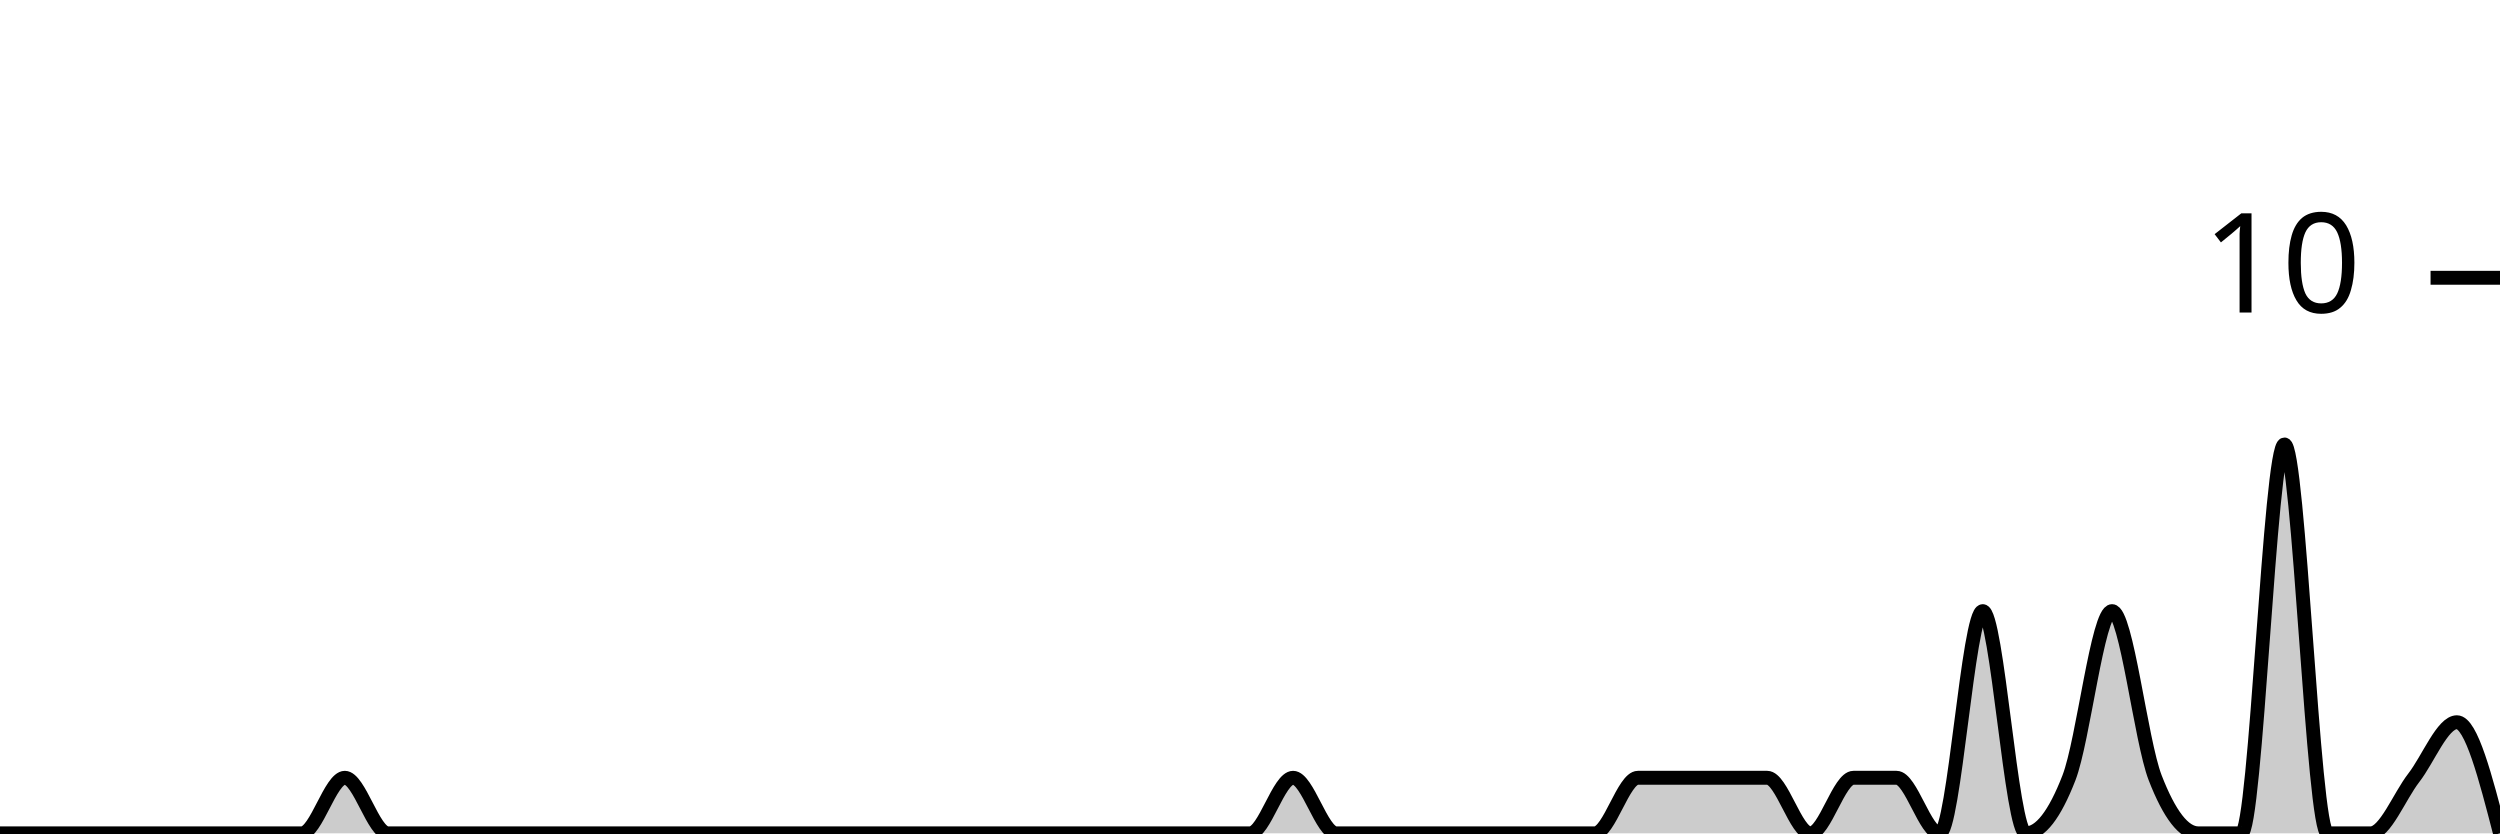
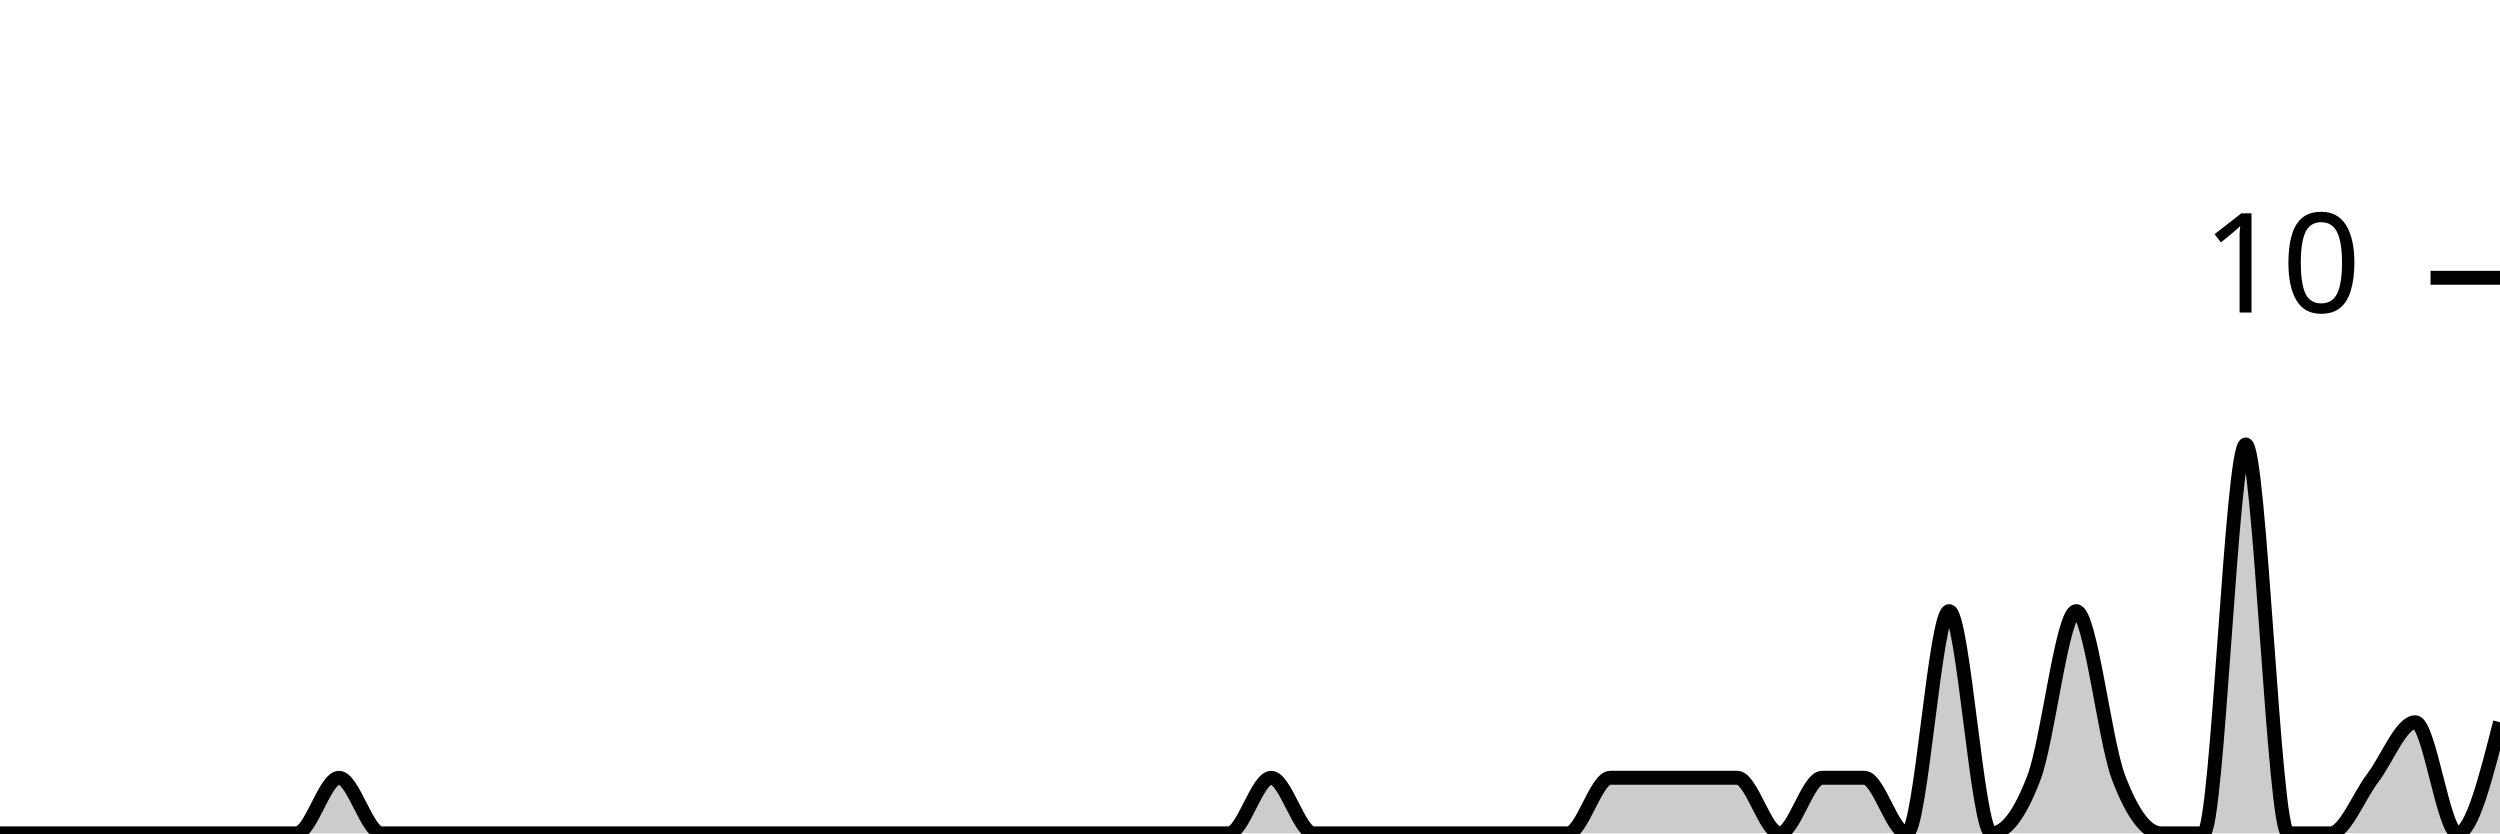
<svg xmlns="http://www.w3.org/2000/svg" viewBox="0 0 180 60">
  <g transform="translate(0,20)">
-     <path class="area" fill="rgba(0, 0, 0, 0.2)" d="M0,40C1.034,40,2.069,40,3.103,40C4.138,40,5.172,40,6.207,40C7.241,40,8.276,40,9.31,40C10.345,40,11.379,40,12.414,40C13.448,40,14.483,40,15.517,40C16.552,40,17.586,40,18.621,40C19.655,40,20.69,40,21.724,40C22.759,40,23.793,36,24.828,36C25.862,36,26.897,40,27.931,40C28.966,40,30,40,31.034,40C32.069,40,33.103,40,34.138,40C35.172,40,36.207,40,37.241,40C38.276,40,39.31,40,40.345,40C41.379,40,42.414,40,43.448,40C44.483,40,45.517,40,46.552,40C47.586,40,48.621,40,49.655,40C50.69,40,51.724,40,52.759,40C53.793,40,54.828,40,55.862,40C56.897,40,57.931,40,58.966,40C60,40,61.034,40,62.069,40C63.103,40,64.138,40,65.172,40C66.207,40,67.241,40,68.276,40C69.31,40,70.345,40,71.379,40C72.414,40,73.448,40,74.483,40C75.517,40,76.552,40,77.586,40C78.621,40,79.655,40,80.69,40C81.724,40,82.759,40,83.793,40C84.828,40,85.862,40,86.897,40C87.931,40,88.966,40,90,40C91.034,40,92.069,36,93.103,36C94.138,36,95.172,40,96.207,40C97.241,40,98.276,40,99.31,40C100.345,40,101.379,40,102.414,40C103.448,40,104.483,40,105.517,40C106.552,40,107.586,40,108.621,40C109.655,40,110.69,40,111.724,40C112.759,40,113.793,40,114.828,40C115.862,40,116.897,36,117.931,36C118.966,36,120,36,121.034,36C122.069,36,123.103,36,124.138,36C125.172,36,126.207,36,127.241,36C128.276,36,129.31,40,130.345,40C131.379,40,132.414,36,133.448,36C134.483,36,135.517,36,136.552,36C137.586,36,138.621,40,139.655,40C140.69,40,141.724,24,142.759,24C143.793,24,144.828,40,145.862,40C146.897,40,147.931,38.667,148.966,36C150,33.333,151.034,24,152.069,24C153.103,24,154.138,33.333,155.172,36C156.207,38.667,157.241,40,158.276,40C159.31,40,160.345,40,161.379,40C162.414,40,163.448,12,164.483,12C165.517,12,166.552,40,167.586,40C168.621,40,169.655,40,170.69,40C171.724,40,172.759,37.333,173.793,36C174.828,34.667,175.862,32,176.897,32C177.931,32,178.966,36,180,40L180,40C178.966,40,177.931,40,176.897,40C175.862,40,174.828,40,173.793,40C172.759,40,171.724,40,170.69,40C169.655,40,168.621,40,167.586,40C166.552,40,165.517,40,164.483,40C163.448,40,162.414,40,161.379,40C160.345,40,159.31,40,158.276,40C157.241,40,156.207,40,155.172,40C154.138,40,153.103,40,152.069,40C151.034,40,150,40,148.966,40C147.931,40,146.897,40,145.862,40C144.828,40,143.793,40,142.759,40C141.724,40,140.69,40,139.655,40C138.621,40,137.586,40,136.552,40C135.517,40,134.483,40,133.448,40C132.414,40,131.379,40,130.345,40C129.31,40,128.276,40,127.241,40C126.207,40,125.172,40,124.138,40C123.103,40,122.069,40,121.034,40C120,40,118.966,40,117.931,40C116.897,40,115.862,40,114.828,40C113.793,40,112.759,40,111.724,40C110.69,40,109.655,40,108.621,40C107.586,40,106.552,40,105.517,40C104.483,40,103.448,40,102.414,40C101.379,40,100.345,40,99.31,40C98.276,40,97.241,40,96.207,40C95.172,40,94.138,40,93.103,40C92.069,40,91.034,40,90,40C88.966,40,87.931,40,86.897,40C85.862,40,84.828,40,83.793,40C82.759,40,81.724,40,80.69,40C79.655,40,78.621,40,77.586,40C76.552,40,75.517,40,74.483,40C73.448,40,72.414,40,71.379,40C70.345,40,69.31,40,68.276,40C67.241,40,66.207,40,65.172,40C64.138,40,63.103,40,62.069,40C61.034,40,60,40,58.966,40C57.931,40,56.897,40,55.862,40C54.828,40,53.793,40,52.759,40C51.724,40,50.69,40,49.655,40C48.621,40,47.586,40,46.552,40C45.517,40,44.483,40,43.448,40C42.414,40,41.379,40,40.345,40C39.31,40,38.276,40,37.241,40C36.207,40,35.172,40,34.138,40C33.103,40,32.069,40,31.034,40C30,40,28.966,40,27.931,40C26.897,40,25.862,40,24.828,40C23.793,40,22.759,40,21.724,40C20.69,40,19.655,40,18.621,40C17.586,40,16.552,40,15.517,40C14.483,40,13.448,40,12.414,40C11.379,40,10.345,40,9.31,40C8.276,40,7.241,40,6.207,40C5.172,40,4.138,40,3.103,40C2.069,40,1.034,40,0,40Z" />
-     <path class="line" stroke="black" fill="none" d="M0,40C1.034,40,2.069,40,3.103,40C4.138,40,5.172,40,6.207,40C7.241,40,8.276,40,9.31,40C10.345,40,11.379,40,12.414,40C13.448,40,14.483,40,15.517,40C16.552,40,17.586,40,18.621,40C19.655,40,20.69,40,21.724,40C22.759,40,23.793,36,24.828,36C25.862,36,26.897,40,27.931,40C28.966,40,30,40,31.034,40C32.069,40,33.103,40,34.138,40C35.172,40,36.207,40,37.241,40C38.276,40,39.31,40,40.345,40C41.379,40,42.414,40,43.448,40C44.483,40,45.517,40,46.552,40C47.586,40,48.621,40,49.655,40C50.69,40,51.724,40,52.759,40C53.793,40,54.828,40,55.862,40C56.897,40,57.931,40,58.966,40C60,40,61.034,40,62.069,40C63.103,40,64.138,40,65.172,40C66.207,40,67.241,40,68.276,40C69.31,40,70.345,40,71.379,40C72.414,40,73.448,40,74.483,40C75.517,40,76.552,40,77.586,40C78.621,40,79.655,40,80.69,40C81.724,40,82.759,40,83.793,40C84.828,40,85.862,40,86.897,40C87.931,40,88.966,40,90,40C91.034,40,92.069,36,93.103,36C94.138,36,95.172,40,96.207,40C97.241,40,98.276,40,99.31,40C100.345,40,101.379,40,102.414,40C103.448,40,104.483,40,105.517,40C106.552,40,107.586,40,108.621,40C109.655,40,110.69,40,111.724,40C112.759,40,113.793,40,114.828,40C115.862,40,116.897,36,117.931,36C118.966,36,120,36,121.034,36C122.069,36,123.103,36,124.138,36C125.172,36,126.207,36,127.241,36C128.276,36,129.31,40,130.345,40C131.379,40,132.414,36,133.448,36C134.483,36,135.517,36,136.552,36C137.586,36,138.621,40,139.655,40C140.69,40,141.724,24,142.759,24C143.793,24,144.828,40,145.862,40C146.897,40,147.931,38.667,148.966,36C150,33.333,151.034,24,152.069,24C153.103,24,154.138,33.333,155.172,36C156.207,38.667,157.241,40,158.276,40C159.31,40,160.345,40,161.379,40C162.414,40,163.448,12,164.483,12C165.517,12,166.552,40,167.586,40C168.621,40,169.655,40,170.69,40C171.724,40,172.759,37.333,173.793,36C174.828,34.667,175.862,32,176.897,32C177.931,32,178.966,36,180,40" />
+     <path class="area" fill="rgba(0, 0, 0, 0.2)" d="M0,40C1.017,40,2.034,40,3.051,40C4.068,40,5.085,40,6.102,40C7.119,40,8.136,40,9.153,40C10.169,40,11.186,40,12.203,40C13.22,40,14.237,40,15.254,40C16.271,40,17.288,40,18.305,40C19.322,40,20.339,40,21.356,40C22.373,40,23.39,36,24.407,36C25.424,36,26.441,40,27.458,40C28.475,40,29.492,40,30.508,40C31.525,40,32.542,40,33.559,40C34.576,40,35.593,40,36.61,40C37.627,40,38.644,40,39.661,40C40.678,40,41.695,40,42.712,40C43.729,40,44.746,40,45.763,40C46.78,40,47.797,40,48.814,40C49.831,40,50.847,40,51.864,40C52.881,40,53.898,40,54.915,40C55.932,40,56.949,40,57.966,40C58.983,40,60,40,61.017,40C62.034,40,63.051,40,64.068,40C65.085,40,66.102,40,67.119,40C68.136,40,69.153,40,70.169,40C71.186,40,72.203,40,73.22,40C74.237,40,75.254,40,76.271,40C77.288,40,78.305,40,79.322,40C80.339,40,81.356,40,82.373,40C83.39,40,84.407,40,85.424,40C86.441,40,87.458,40,88.475,40C89.492,40,90.508,36,91.525,36C92.542,36,93.559,40,94.576,40C95.593,40,96.61,40,97.627,40C98.644,40,99.661,40,100.678,40C101.695,40,102.712,40,103.729,40C104.746,40,105.763,40,106.78,40C107.797,40,108.814,40,109.831,40C110.847,40,111.864,40,112.881,40C113.898,40,114.915,36,115.932,36C116.949,36,117.966,36,118.983,36C120,36,121.017,36,122.034,36C123.051,36,124.068,36,125.085,36C126.102,36,127.119,40,128.136,40C129.153,40,130.169,36,131.186,36C132.203,36,133.22,36,134.237,36C135.254,36,136.271,40,137.288,40C138.305,40,139.322,24,140.339,24C141.356,24,142.373,40,143.39,40C144.407,40,145.424,38.667,146.441,36C147.458,33.333,148.475,24,149.492,24C150.508,24,151.525,33.333,152.542,36C153.559,38.667,154.576,40,155.593,40C156.61,40,157.627,40,158.644,40C159.661,40,160.678,12,161.695,12C162.712,12,163.729,40,164.746,40C165.763,40,166.78,40,167.797,40C168.814,40,169.831,37.333,170.847,36C171.864,34.667,172.881,32,173.898,32C174.915,32,175.932,40,176.949,40C177.966,40,178.983,36,180,32L180,40C178.983,40,177.966,40,176.949,40C175.932,40,174.915,40,173.898,40C172.881,40,171.864,40,170.847,40C169.831,40,168.814,40,167.797,40C166.78,40,165.763,40,164.746,40C163.729,40,162.712,40,161.695,40C160.678,40,159.661,40,158.644,40C157.627,40,156.61,40,155.593,40C154.576,40,153.559,40,152.542,40C151.525,40,150.508,40,149.492,40C148.475,40,147.458,40,146.441,40C145.424,40,144.407,40,143.39,40C142.373,40,141.356,40,140.339,40C139.322,40,138.305,40,137.288,40C136.271,40,135.254,40,134.237,40C133.22,40,132.203,40,131.186,40C130.169,40,129.153,40,128.136,40C127.119,40,126.102,40,125.085,40C124.068,40,123.051,40,122.034,40C121.017,40,120,40,118.983,40C117.966,40,116.949,40,115.932,40C114.915,40,113.898,40,112.881,40C111.864,40,110.847,40,109.831,40C108.814,40,107.797,40,106.78,40C105.763,40,104.746,40,103.729,40C102.712,40,101.695,40,100.678,40C99.661,40,98.644,40,97.627,40C96.61,40,95.593,40,94.576,40C93.559,40,92.542,40,91.525,40C90.508,40,89.492,40,88.475,40C87.458,40,86.441,40,85.424,40C84.407,40,83.39,40,82.373,40C81.356,40,80.339,40,79.322,40C78.305,40,77.288,40,76.271,40C75.254,40,74.237,40,73.22,40C72.203,40,71.186,40,70.169,40C69.153,40,68.136,40,67.119,40C66.102,40,65.085,40,64.068,40C63.051,40,62.034,40,61.017,40C60,40,58.983,40,57.966,40C56.949,40,55.932,40,54.915,40C53.898,40,52.881,40,51.864,40C50.847,40,49.831,40,48.814,40C47.797,40,46.78,40,45.763,40C44.746,40,43.729,40,42.712,40C41.695,40,40.678,40,39.661,40C38.644,40,37.627,40,36.61,40C35.593,40,34.576,40,33.559,40C32.542,40,31.525,40,30.508,40C29.492,40,28.475,40,27.458,40C26.441,40,25.424,40,24.407,40C23.39,40,22.373,40,21.356,40C20.339,40,19.322,40,18.305,40C17.288,40,16.271,40,15.254,40C14.237,40,13.22,40,12.203,40C11.186,40,10.169,40,9.153,40C8.136,40,7.119,40,6.102,40C5.085,40,4.068,40,3.051,40C2.034,40,1.017,40,0,40Z" />
+     <path class="line" stroke="black" fill="none" d="M0,40C1.017,40,2.034,40,3.051,40C4.068,40,5.085,40,6.102,40C7.119,40,8.136,40,9.153,40C10.169,40,11.186,40,12.203,40C13.22,40,14.237,40,15.254,40C16.271,40,17.288,40,18.305,40C19.322,40,20.339,40,21.356,40C22.373,40,23.39,36,24.407,36C25.424,36,26.441,40,27.458,40C28.475,40,29.492,40,30.508,40C31.525,40,32.542,40,33.559,40C34.576,40,35.593,40,36.61,40C37.627,40,38.644,40,39.661,40C40.678,40,41.695,40,42.712,40C43.729,40,44.746,40,45.763,40C46.78,40,47.797,40,48.814,40C49.831,40,50.847,40,51.864,40C52.881,40,53.898,40,54.915,40C55.932,40,56.949,40,57.966,40C58.983,40,60,40,61.017,40C62.034,40,63.051,40,64.068,40C65.085,40,66.102,40,67.119,40C68.136,40,69.153,40,70.169,40C71.186,40,72.203,40,73.22,40C74.237,40,75.254,40,76.271,40C77.288,40,78.305,40,79.322,40C80.339,40,81.356,40,82.373,40C83.39,40,84.407,40,85.424,40C86.441,40,87.458,40,88.475,40C89.492,40,90.508,36,91.525,36C92.542,36,93.559,40,94.576,40C95.593,40,96.61,40,97.627,40C98.644,40,99.661,40,100.678,40C101.695,40,102.712,40,103.729,40C104.746,40,105.763,40,106.78,40C107.797,40,108.814,40,109.831,40C110.847,40,111.864,40,112.881,40C113.898,40,114.915,36,115.932,36C116.949,36,117.966,36,118.983,36C120,36,121.017,36,122.034,36C123.051,36,124.068,36,125.085,36C126.102,36,127.119,40,128.136,40C129.153,40,130.169,36,131.186,36C132.203,36,133.22,36,134.237,36C135.254,36,136.271,40,137.288,40C138.305,40,139.322,24,140.339,24C141.356,24,142.373,40,143.39,40C144.407,40,145.424,38.667,146.441,36C147.458,33.333,148.475,24,149.492,24C150.508,24,151.525,33.333,152.542,36C153.559,38.667,154.576,40,155.593,40C156.61,40,157.627,40,158.644,40C159.661,40,160.678,12,161.695,12C162.712,12,163.729,40,164.746,40C165.763,40,166.78,40,167.797,40C168.814,40,169.831,37.333,170.847,36C171.864,34.667,172.881,32,173.898,32C174.915,32,175.932,40,176.949,40C177.966,40,178.983,36,180,32" />
    <path class="axis-ceiling" stroke-width="1" stroke="black" fill="none" d="M175,0L180,0" />
    <text class="axis-ceiling-label" font-family="sans-serif" text-anchor="end" font-size="10px" x="170" y="2.5">10</text>
  </g>
</svg>
